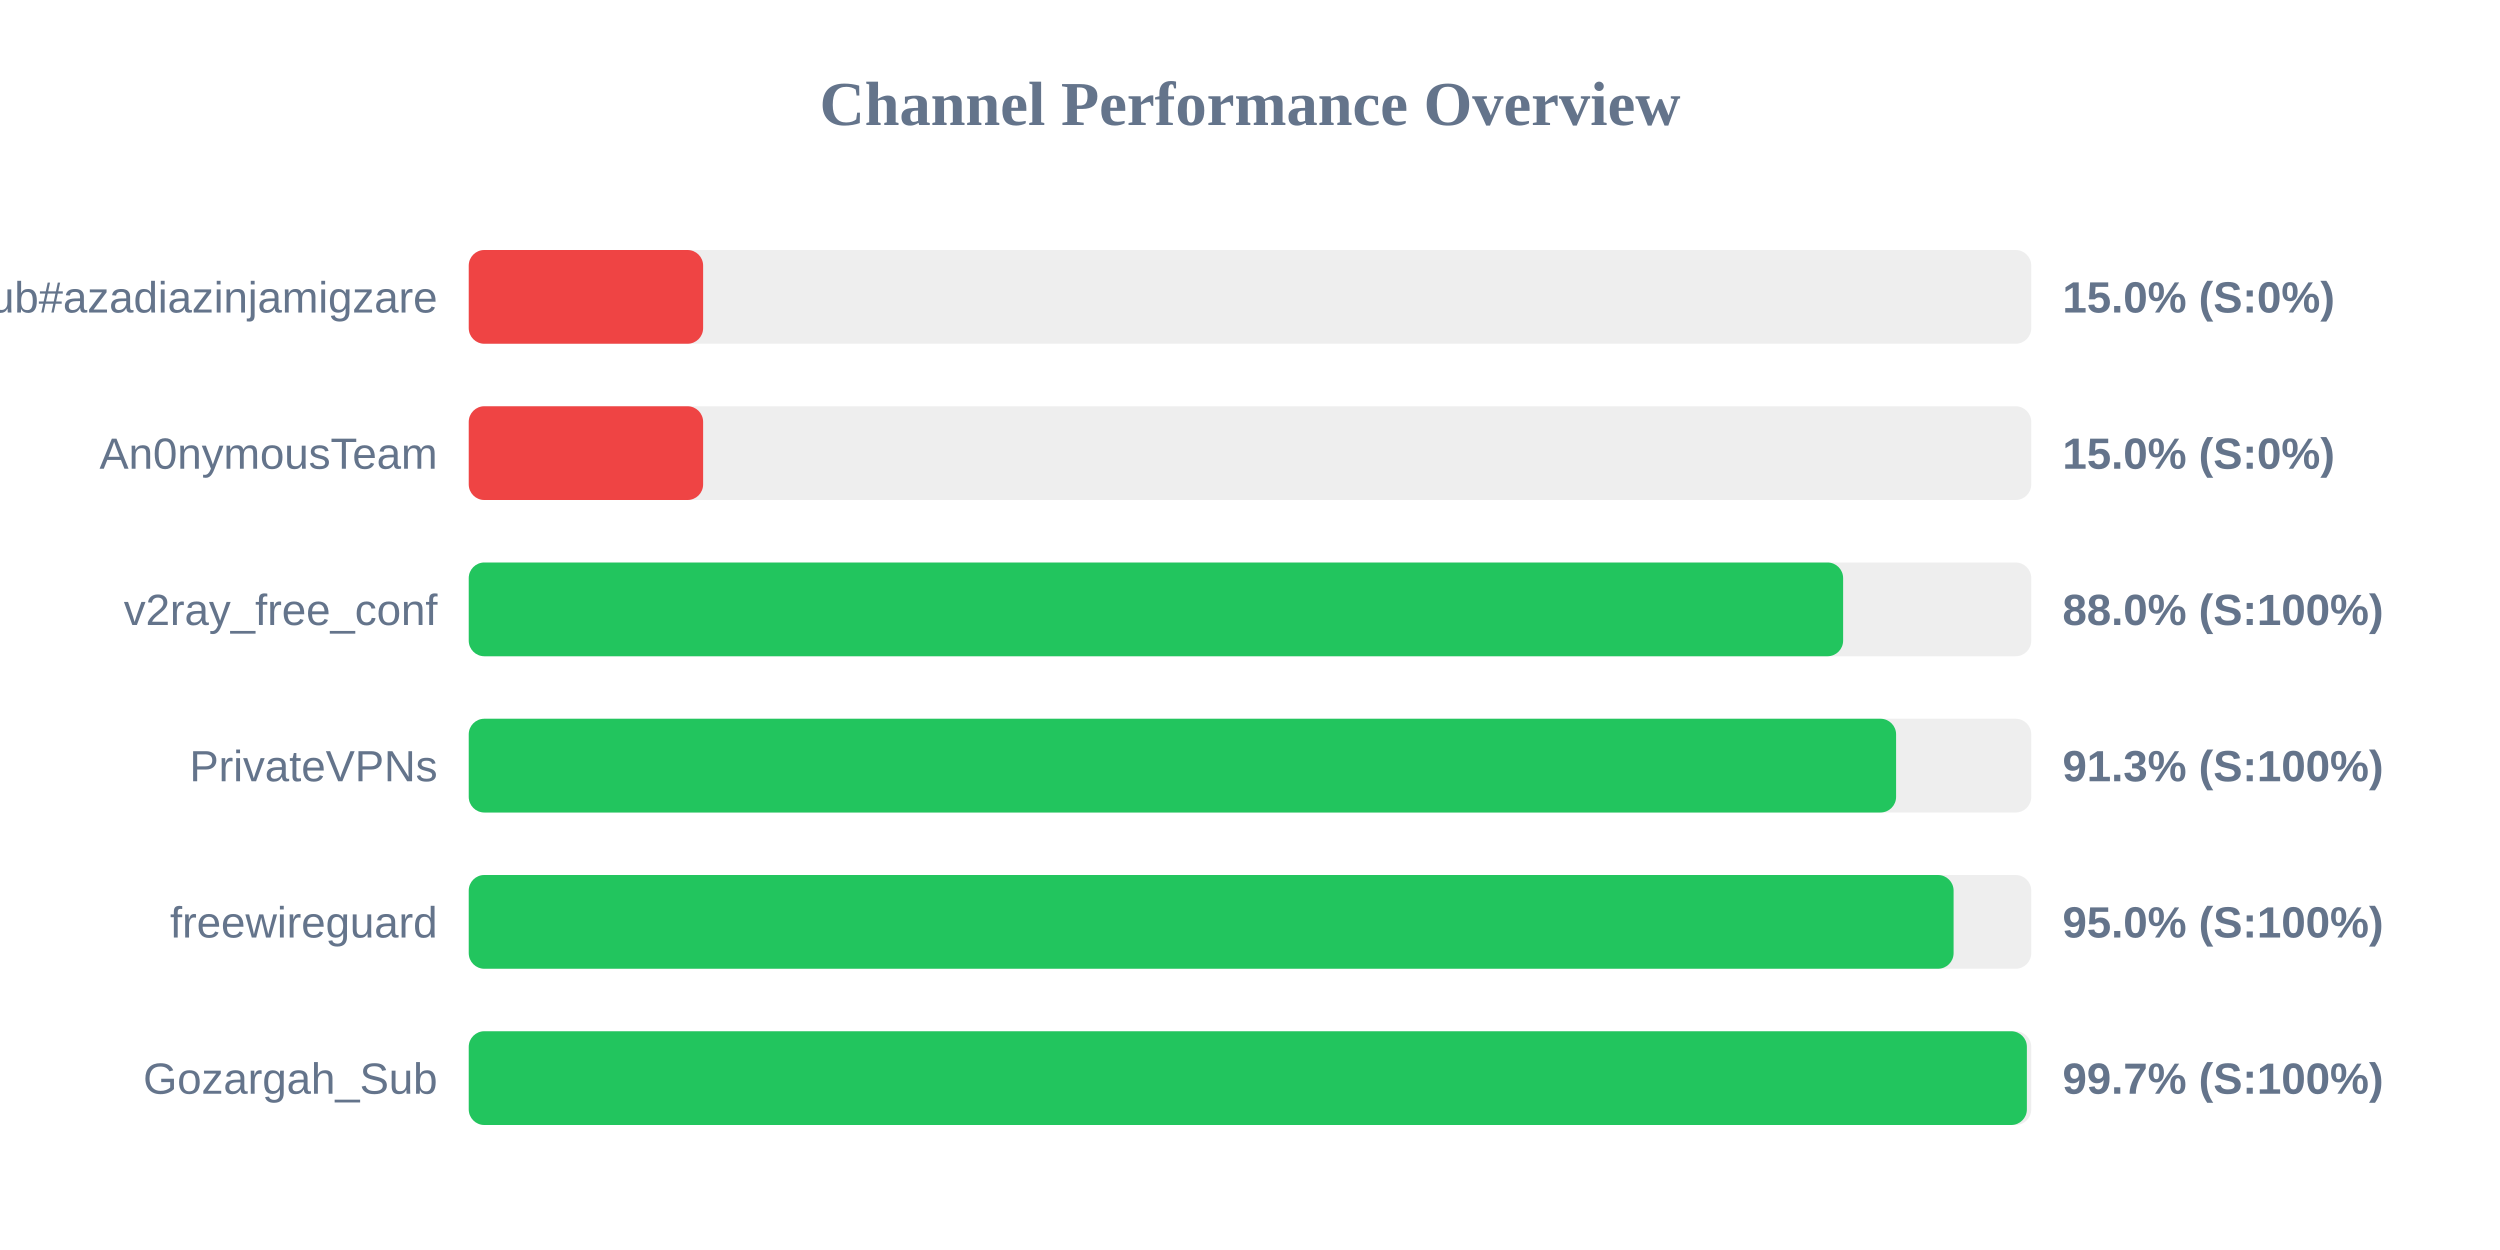
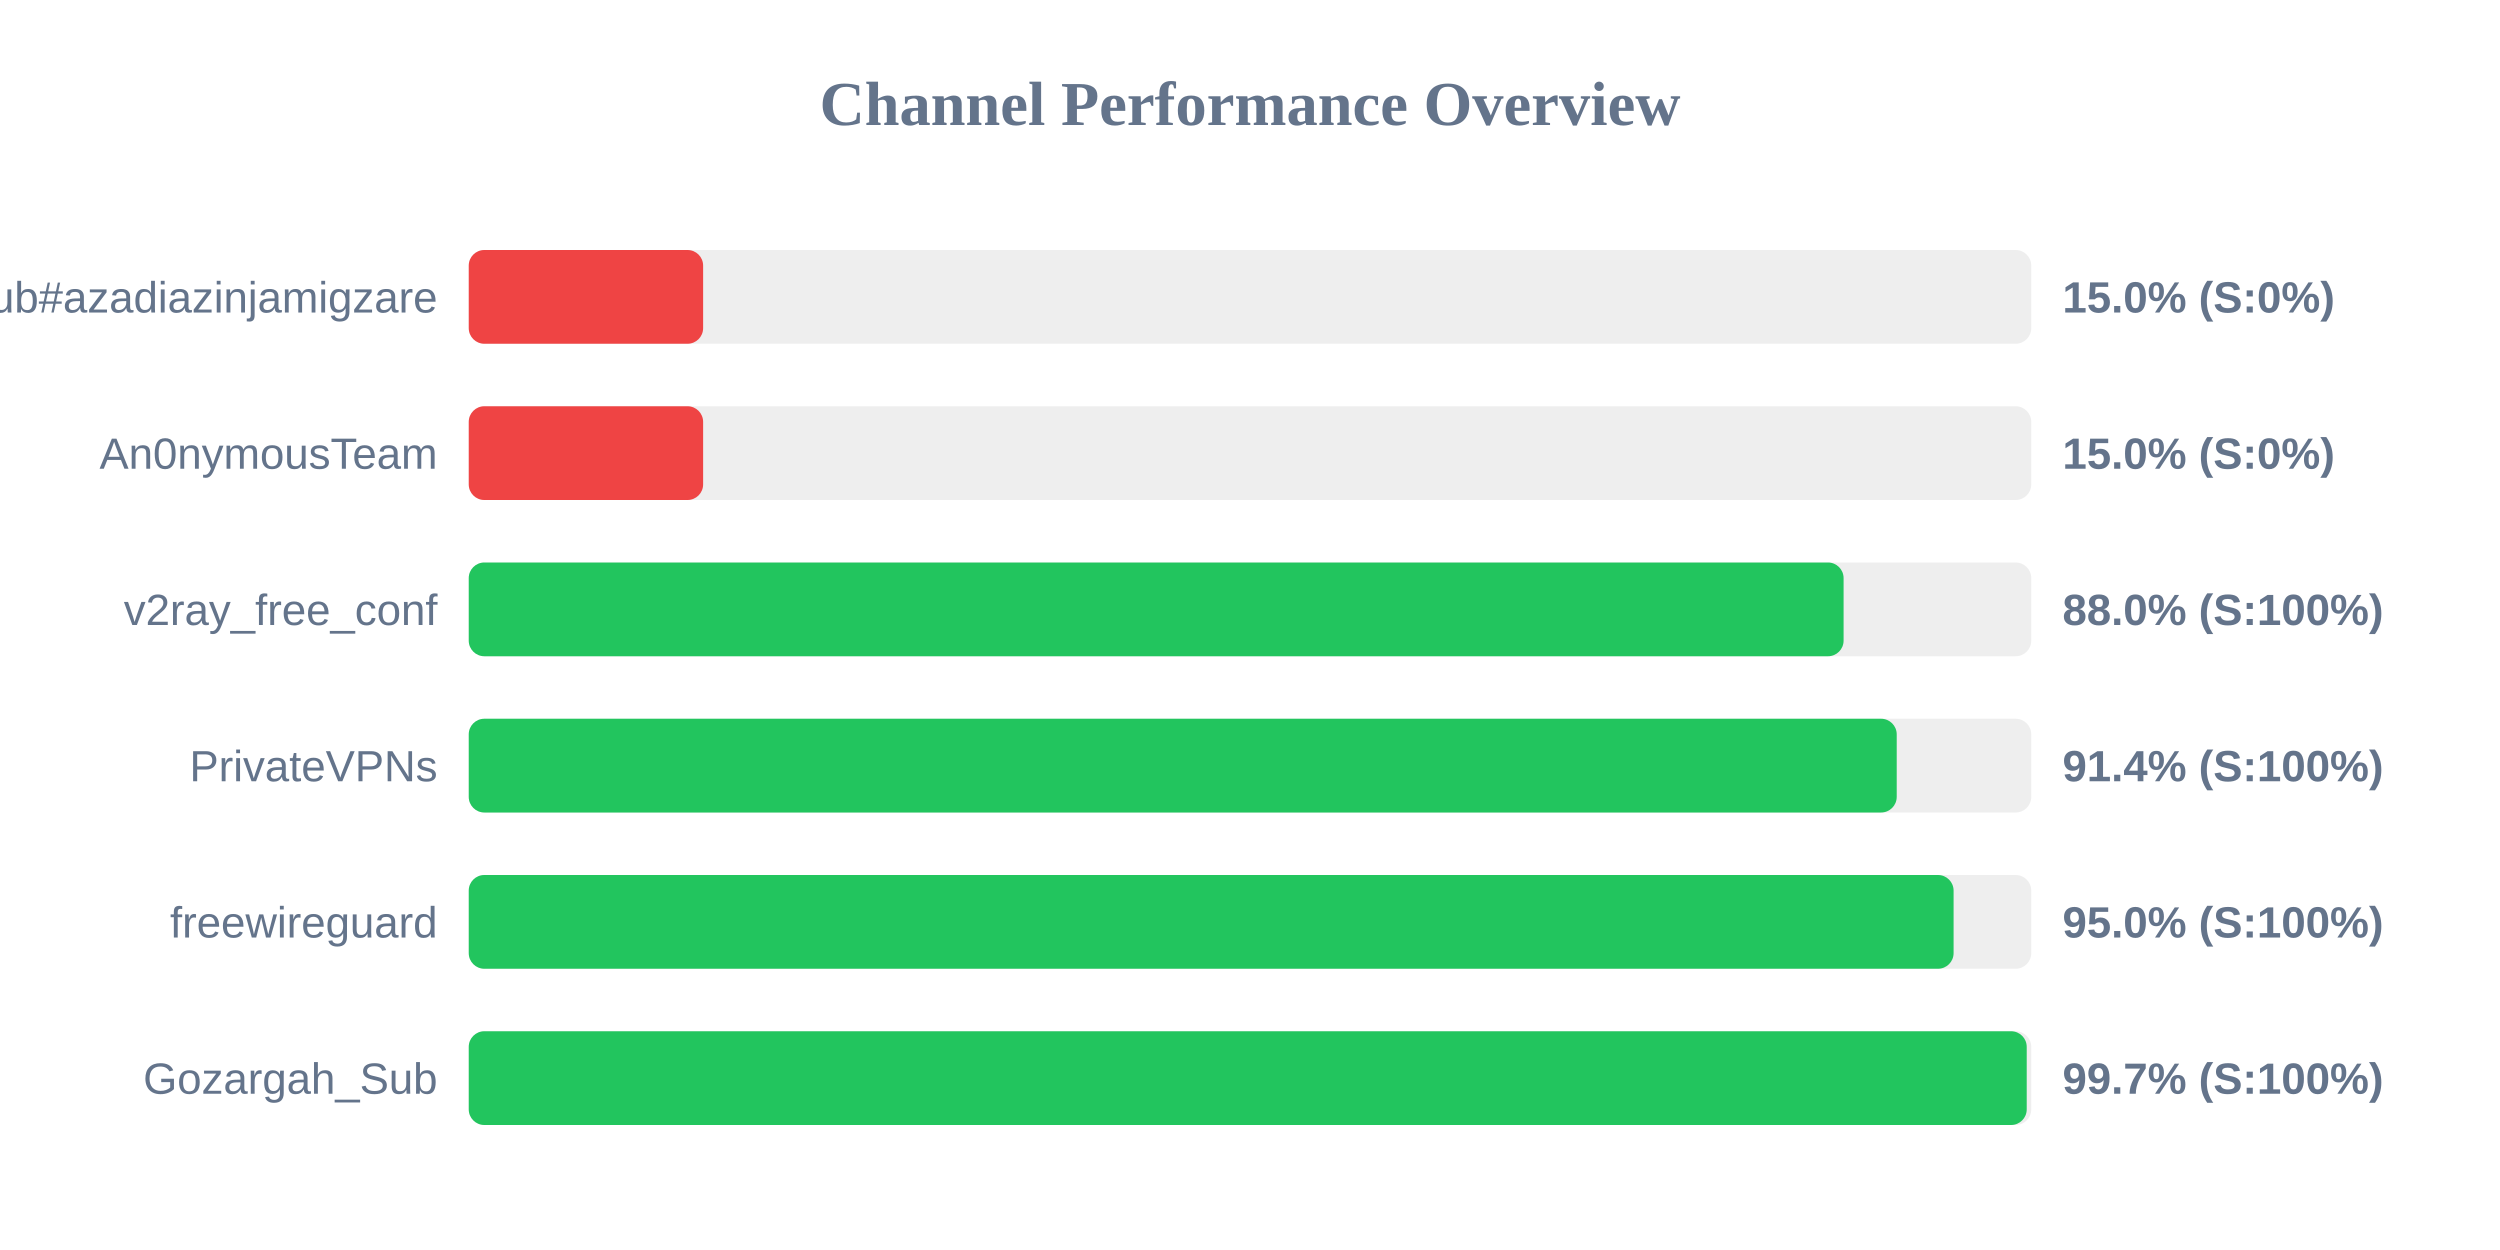
<svg xmlns="http://www.w3.org/2000/svg" width="800" height="400" version="1.1">
  <style>
        .row { font: 14px Arial; fill: #64748b; }
        .score { font: bold 14px Arial; fill: #64748b; }
    </style>
  <text x="400" y="40" text-anchor="middle" font-size="20px" font-weight="bold" fill="#64748b">Channel Performance Overview</text>
  <rect x="150" y="80" width="500" height="30" fill="#eee" rx="5" />
  <rect x="150" y="80" width="75.0" height="30" fill="#ef4444" rx="5" />
  <text x="140" y="100" text-anchor="end" class="row">Sub#azadiazinjamigzare</text>
  <text x="660" y="100" text-anchor="start" class="score">15.0% (S:0%)</text>
  <rect x="150" y="130" width="500" height="30" fill="#eee" rx="5" />
  <rect x="150" y="130" width="75.0" height="30" fill="#ef4444" rx="5" />
  <text x="140" y="150" text-anchor="end" class="row">An0nymousTeam</text>
  <text x="660" y="150" text-anchor="start" class="score">15.0% (S:0%)</text>
  <rect x="150" y="180" width="500" height="30" fill="#eee" rx="5" />
-   <rect x="150" y="180" width="439.8" height="30" fill="#22c55e" rx="5" />
+   <rect x="150" y="180" width="439.95" height="30" fill="#22c55e" rx="5" />
  <text x="140" y="200" text-anchor="end" class="row">v2ray_free_conf</text>
  <text x="660" y="200" text-anchor="start" class="score">88.0% (S:100%)</text>
  <rect x="150" y="230" width="500" height="30" fill="#eee" rx="5" />
-   <rect x="150" y="230" width="456.75" height="30" fill="#22c55e" rx="5" />
+   <rect x="150" y="230" width="456.95" height="30" fill="#22c55e" rx="5" />
  <text x="140" y="250" text-anchor="end" class="row">PrivateVPNs</text>
-   <text x="660" y="250" text-anchor="start" class="score">91.3% (S:100%)</text>
+   <text x="660" y="250" text-anchor="start" class="score">91.4% (S:100%)</text>
  <rect x="150" y="280" width="500" height="30" fill="#eee" rx="5" />
  <rect x="150" y="280" width="475.15" height="30" fill="#22c55e" rx="5" />
  <text x="140" y="300" text-anchor="end" class="row">freewireguard</text>
  <text x="660" y="300" text-anchor="start" class="score">95.0% (S:100%)</text>
  <rect x="150" y="330" width="500" height="30" fill="#eee" rx="5" />
-   <rect x="150" y="330" width="498.6" height="30" fill="#22c55e" rx="5" />
+   <rect x="150" y="330" width="498.55" height="30" fill="#22c55e" rx="5" />
  <text x="140" y="350" text-anchor="end" class="row">Gozargah_Sub</text>
  <text x="660" y="350" text-anchor="start" class="score">99.7% (S:100%)</text>
</svg>
